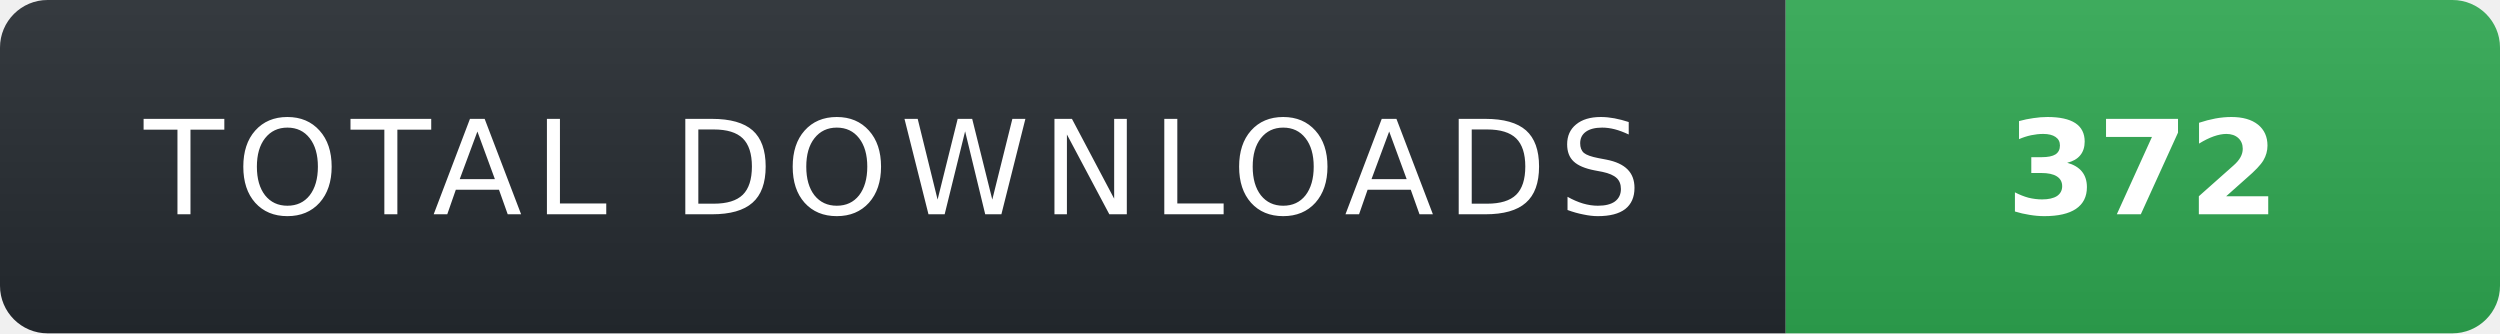
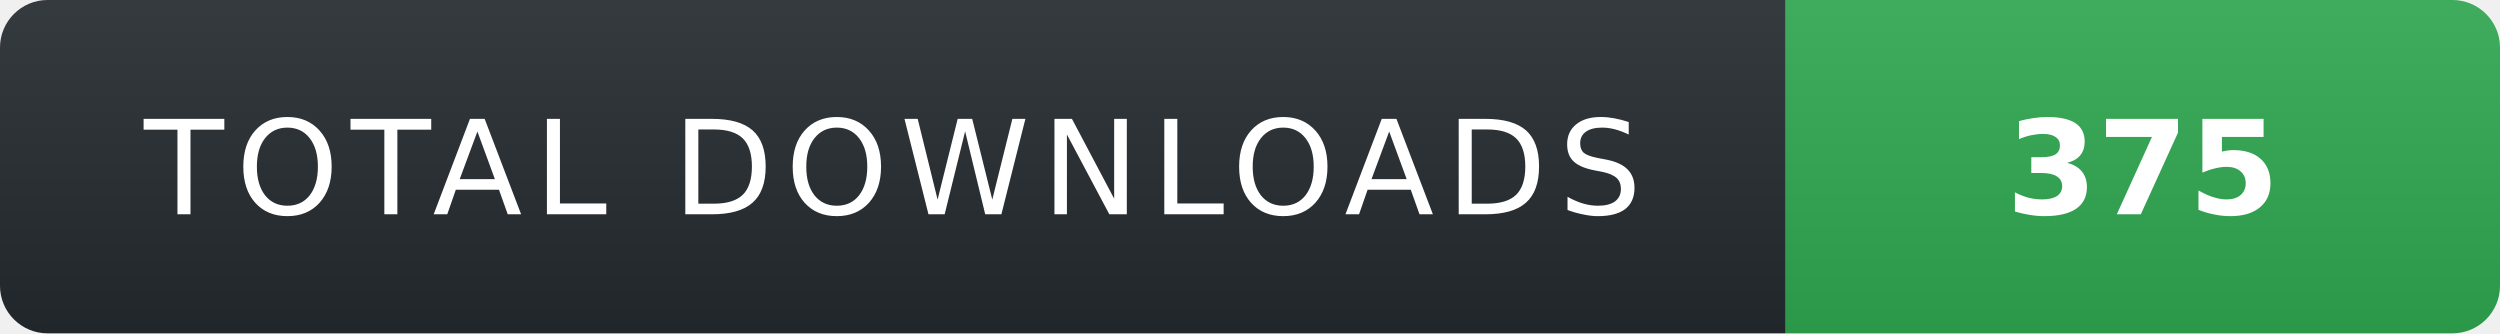
- <svg xmlns="http://www.w3.org/2000/svg" width="210" height="28" role="img" aria-label="TOTAL DOWNLOADS: 372">
+ <svg xmlns="http://www.w3.org/2000/svg" width="210" height="28" role="img" aria-label="TOTAL DOWNLOADS: 375">
  <linearGradient id="s" x2="0" y2="100%">
    <stop offset="0" stop-color="#fff" stop-opacity=".08" />
    <stop offset="1" stop-color="#000" stop-opacity=".08" />
  </linearGradient>
  <clipPath id="r">
    <rect width="210" height="28" rx="4" fill="#fff" />
  </clipPath>
  <g clip-path="url(#r)">
    <rect width="150" height="28" fill="#24292f" />
    <rect x="150" width="60" height="28" fill="#2ea44f" />
    <rect width="210" height="28" fill="url(#s)" />
  </g>
  <g fill="#fff" text-anchor="middle" font-family="Verdana,Geneva,DejaVu Sans,sans-serif" text-rendering="geometricPrecision" font-size="11">
    <text x="75" y="18" fill="#fff" letter-spacing="1">TOTAL DOWNLOADS</text>
-     <text x="180" y="18" fill="#fff" font-weight="700">372</text>
+     <text x="180" y="18" fill="#fff" font-weight="700">375</text>
  </g>
</svg>
